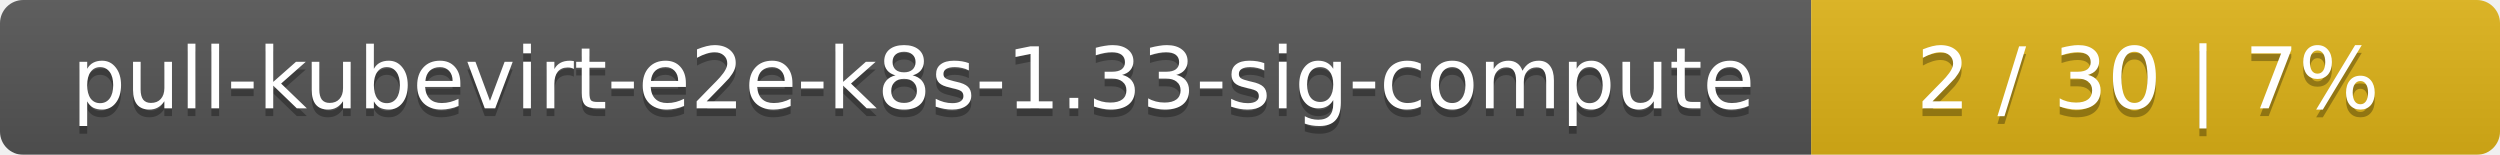
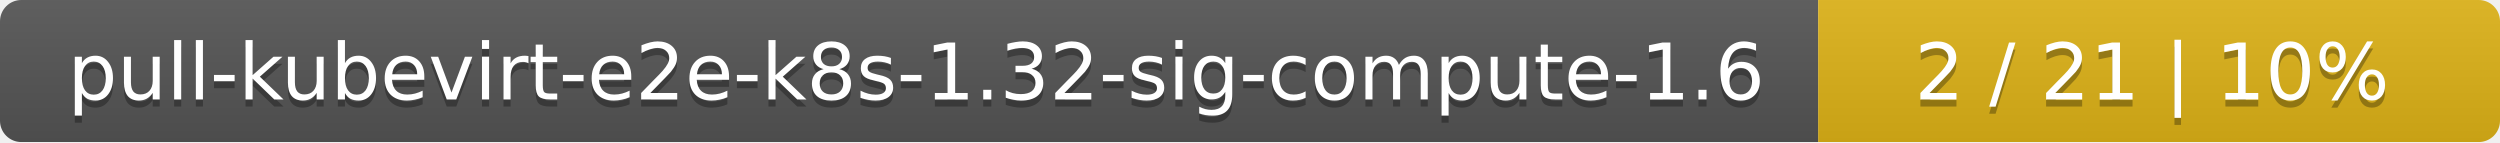
- <svg xmlns="http://www.w3.org/2000/svg" width="323" height="20">
+ <svg xmlns="http://www.w3.org/2000/svg" width="352" height="20">
  <linearGradient id="smooth" x2="0" y2="100%">
    <stop offset="0" stop-color="#bbb" stop-opacity=".1" />
    <stop offset="1" stop-opacity=".1" />
  </linearGradient>
  <mask id="round">
-     <rect width="323" height="20" rx="3" fill="#fff" />
+     <rect width="352" height="20" rx="3" fill="#fff" />
  </mask>
  <g mask="url(#round)">
-     <rect width="234" height="20" fill="#555" />
-     <rect x="234" width="89" height="20" fill="#dfb317" />
-     <rect width="323" height="20" fill="url(#smooth)" />
+     <rect width="256" height="20" fill="#555" />
+     <rect x="256" width="96" height="20" fill="#dfb317" />
+     <rect width="352" height="20" fill="url(#smooth)" />
  </g>
  <g fill="#fff" text-anchor="middle" font-family="DejaVu Sans,Verdana,Geneva,sans-serif" font-size="11">
-     <text x="118" y="15" fill="#010101" fill-opacity=".3">pull-kubevirt-e2e-k8s-1.33-sig-compute</text>
-     <text x="118" y="14">pull-kubevirt-e2e-k8s-1.33-sig-compute</text>
-     <text x="277.5" y="15" fill="#010101" fill-opacity=".3">2 / 30    |    7%</text>
-     <text x="277.5" y="14">2 / 30    |    7%</text>
+     <text x="129" y="15" fill="#010101" fill-opacity=".3">pull-kubevirt-e2e-k8s-1.32-sig-compute-1.6</text>
+     <text x="129" y="14">pull-kubevirt-e2e-k8s-1.32-sig-compute-1.6</text>
+     <text x="303" y="15" fill="#010101" fill-opacity=".3">2 / 21    |    10%</text>
+     <text x="303" y="14">2 / 21    |    10%</text>
  </g>
</svg>
